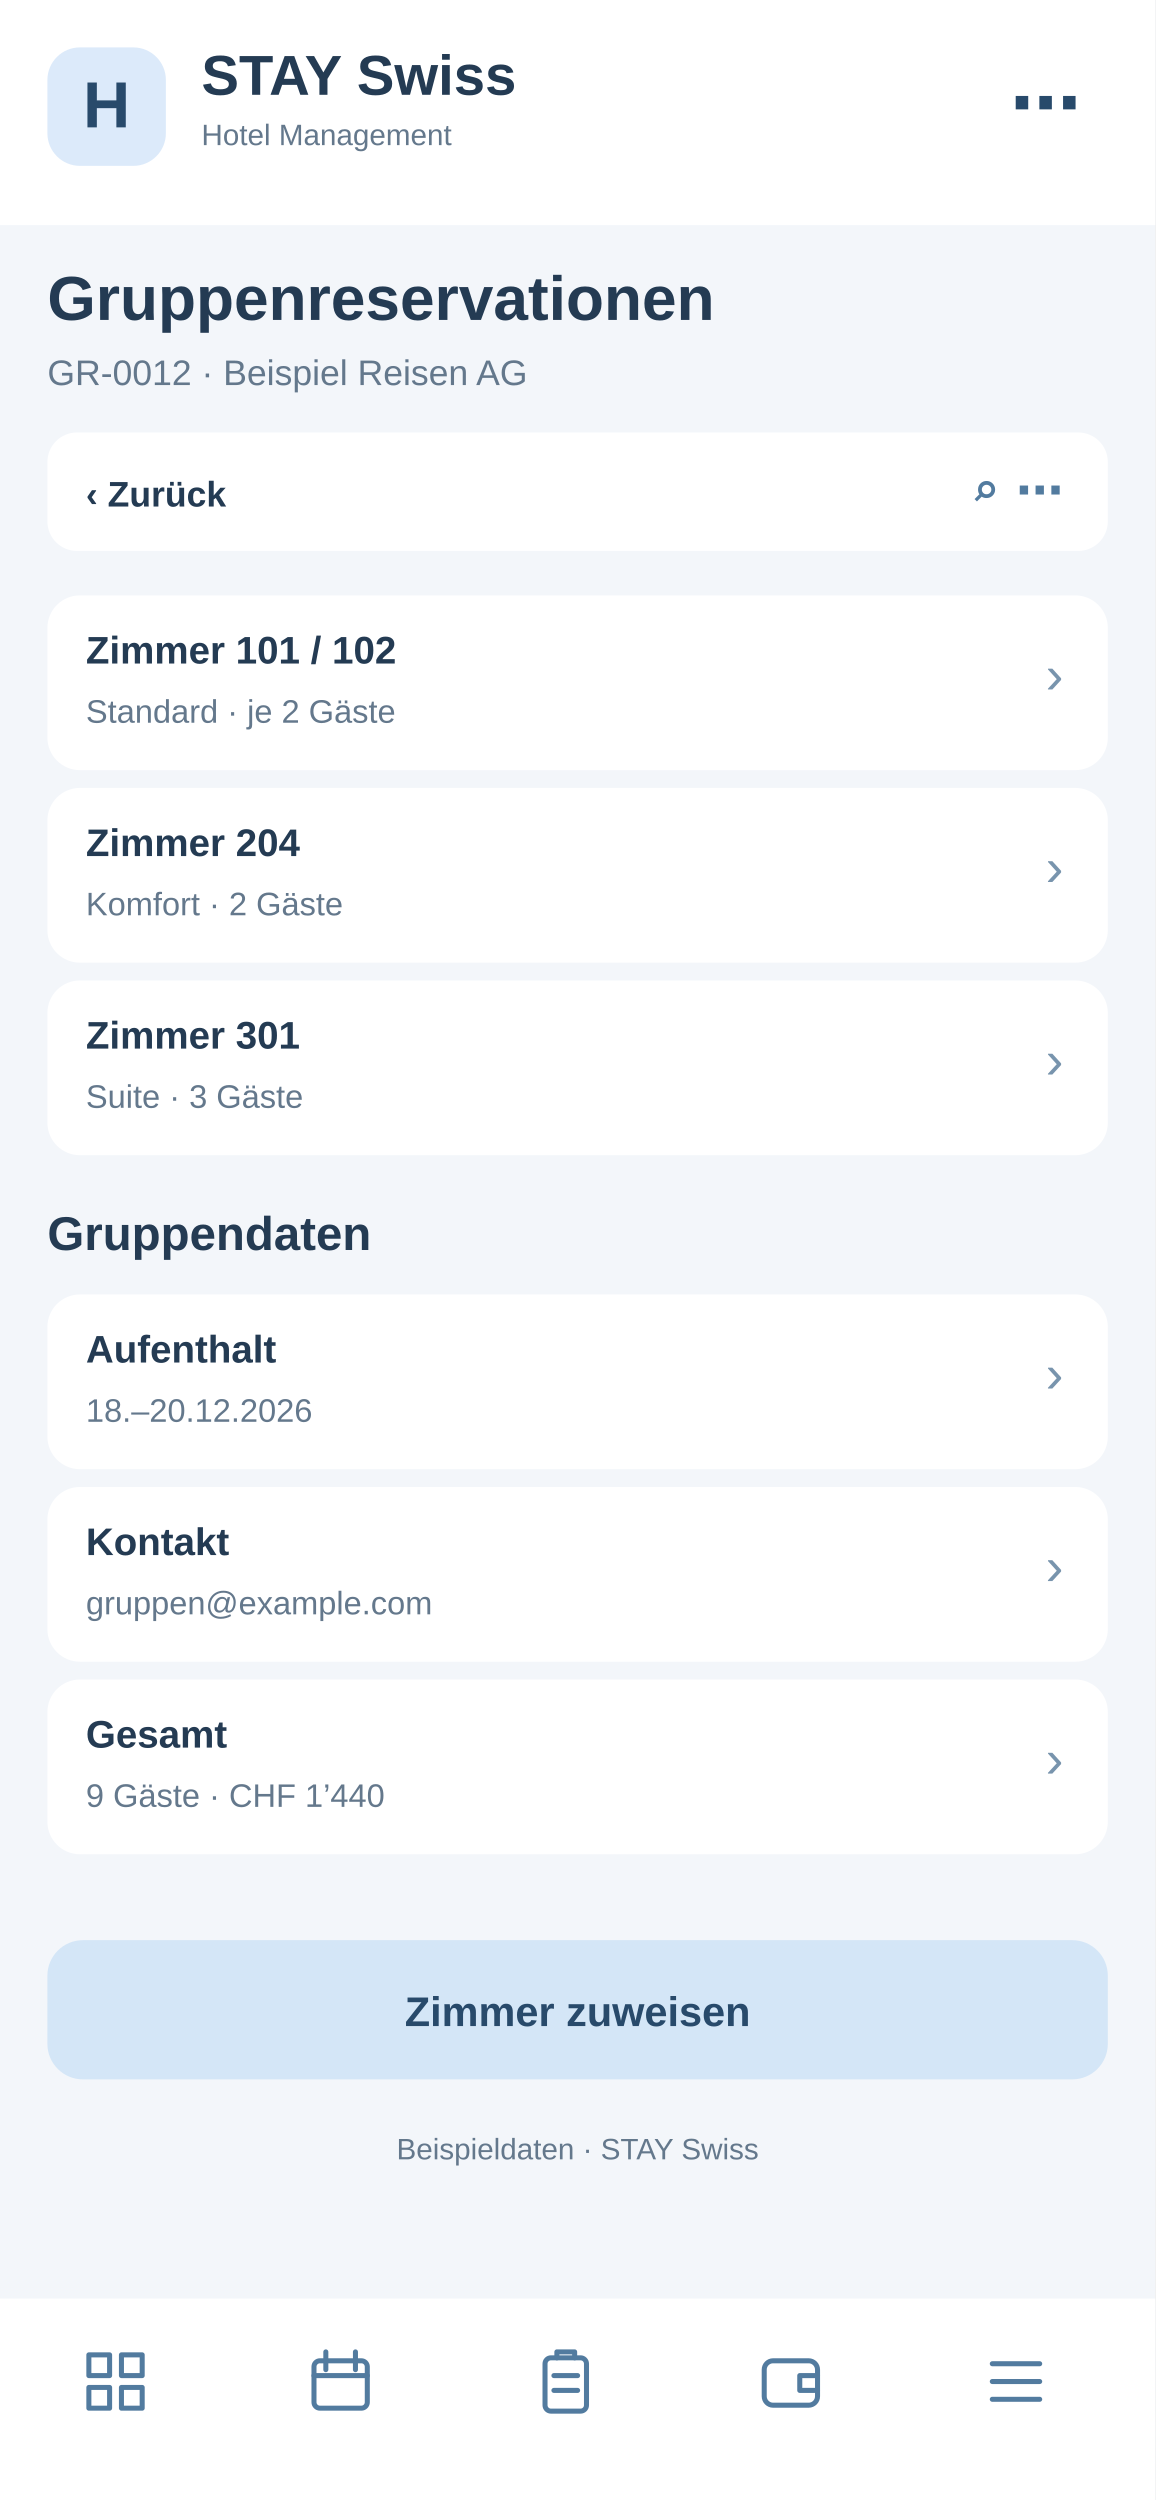
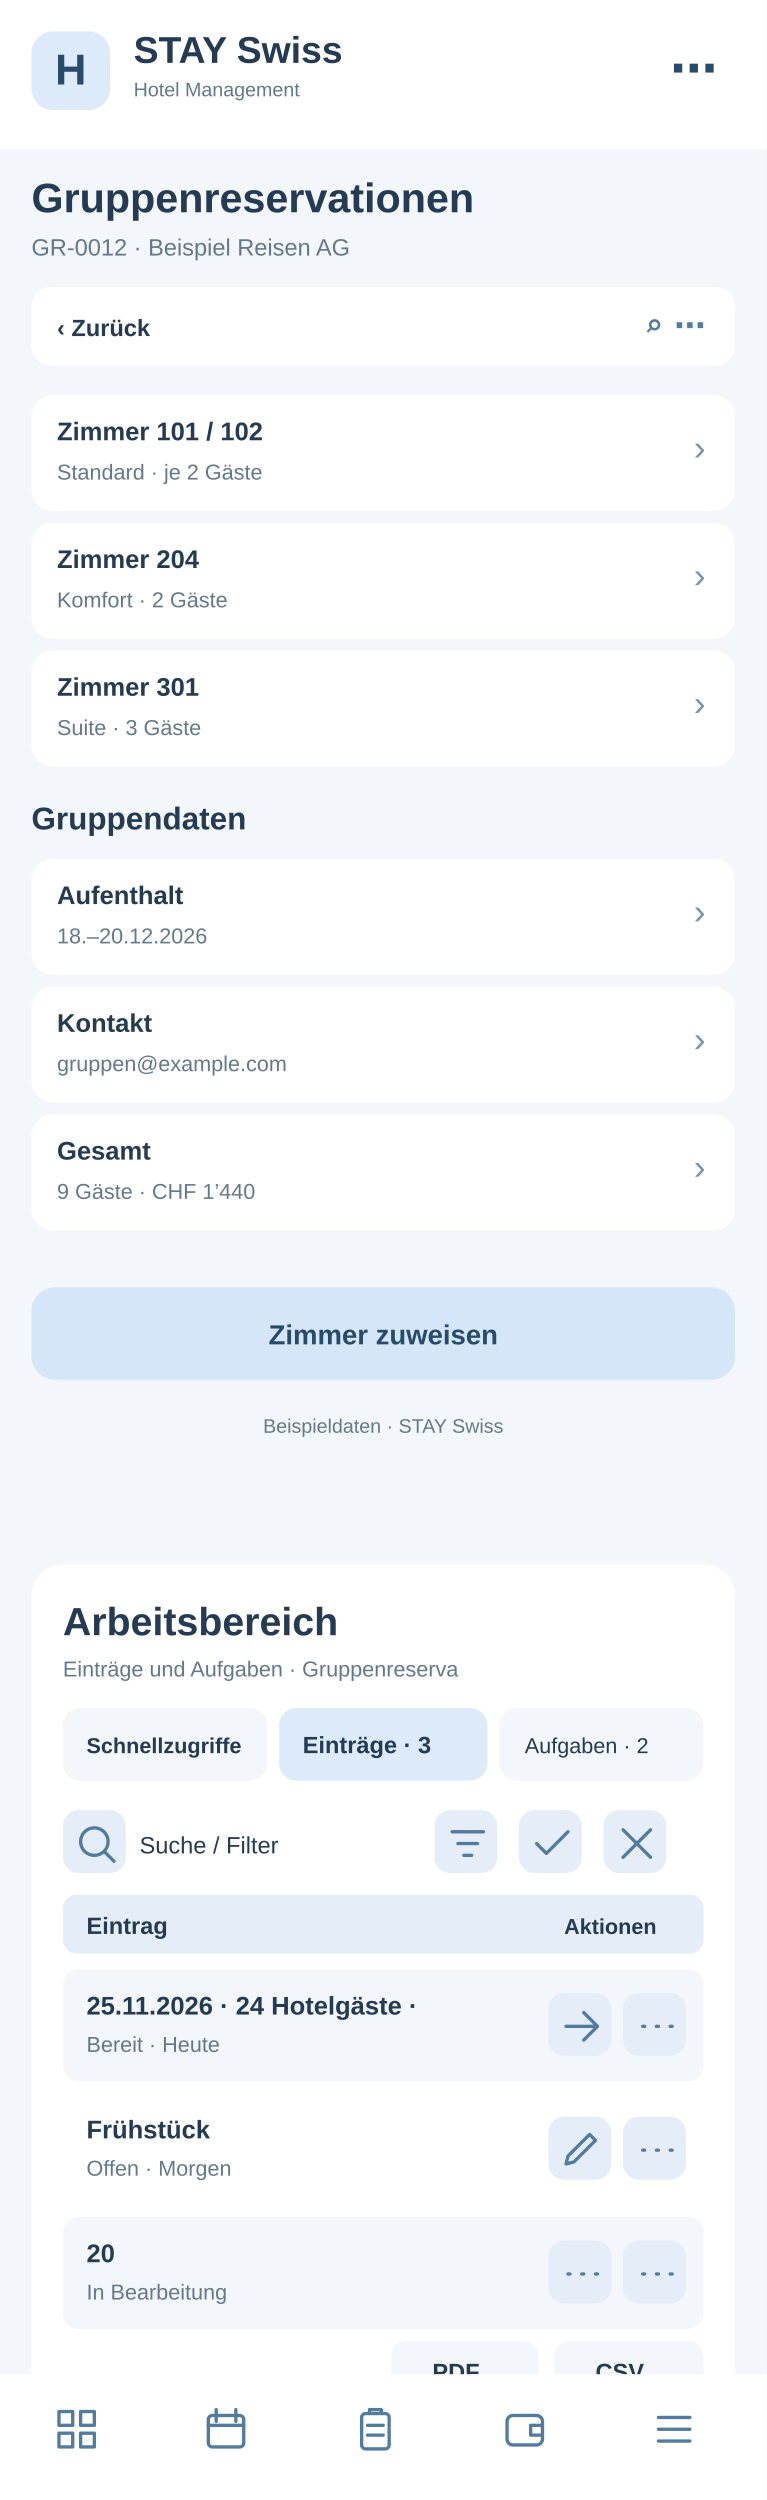
- <svg xmlns="http://www.w3.org/2000/svg" width="390" height="844" viewBox="0 0 390 844">
-   <rect x="0" y="0" width="390" height="844" fill="#f3f6fa" rx="0" />
+ <svg xmlns="http://www.w3.org/2000/svg" width="390" height="1272" viewBox="0 0 390 1272">
+   <rect x="0" y="0" width="390" height="1272" fill="#f3f6fa" rx="0" />
  <rect x="0" y="0" width="390" height="76" fill="#fff" rx="0" />
  <rect x="16" y="16" width="40" height="40" fill="#dceafa" rx="11" />
  <text x="36" y="43" font-family="Arial,sans-serif" font-size="22" font-weight="700" fill="#284a6b" text-anchor="middle">H</text>
  <text x="68" y="32" font-family="Arial,sans-serif" font-size="19" font-weight="700" fill="#243b53" text-anchor="start">STAY Swiss</text>
  <text x="68" y="49" font-family="Arial,sans-serif" font-size="10" font-weight="400" fill="#64788c" text-anchor="start">Hotel Management</text>
  <text x="365" y="43" font-family="Arial,sans-serif" font-size="24" font-weight="700" fill="#284a6b" text-anchor="end">⋯</text>
  <text x="16" y="108" font-family="Arial,sans-serif" font-size="21" font-weight="700" fill="#243b53" text-anchor="start">Gruppenreservationen</text>
  <text x="16" y="130" font-family="Arial,sans-serif" font-size="12" font-weight="400" fill="#64788c" text-anchor="start">GR-0012 · Beispiel Reisen AG</text>
  <rect x="16" y="146" width="358" height="40" fill="#fff" rx="10" />
  <text x="29" y="171" font-family="Arial,sans-serif" font-size="12" font-weight="700" fill="#243b53" text-anchor="start">‹  Zurück</text>
  <text x="359" y="171" font-family="Arial,sans-serif" font-size="16" font-weight="700" fill="#527b9f" text-anchor="end">⌕   ⋯</text>
  <rect x="16" y="201" width="358" height="59" fill="#fff" rx="11" />
  <text x="29" y="224" font-family="Arial,sans-serif" font-size="13" font-weight="700" fill="#243b53" text-anchor="start">Zimmer 101 / 102</text>
  <text x="29" y="244" font-family="Arial,sans-serif" font-size="11" font-weight="400" fill="#64788c" text-anchor="start">Standard · je 2 Gäste</text>
  <text x="359" y="234" font-family="Arial,sans-serif" font-size="18" font-weight="400" fill="#7894ad" text-anchor="end">›</text>
  <rect x="16" y="266" width="358" height="59" fill="#fff" rx="11" />
  <text x="29" y="289" font-family="Arial,sans-serif" font-size="13" font-weight="700" fill="#243b53" text-anchor="start">Zimmer 204</text>
  <text x="29" y="309" font-family="Arial,sans-serif" font-size="11" font-weight="400" fill="#64788c" text-anchor="start">Komfort · 2 Gäste</text>
  <text x="359" y="299" font-family="Arial,sans-serif" font-size="18" font-weight="400" fill="#7894ad" text-anchor="end">›</text>
  <rect x="16" y="331" width="358" height="59" fill="#fff" rx="11" />
  <text x="29" y="354" font-family="Arial,sans-serif" font-size="13" font-weight="700" fill="#243b53" text-anchor="start">Zimmer 301</text>
  <text x="29" y="374" font-family="Arial,sans-serif" font-size="11" font-weight="400" fill="#64788c" text-anchor="start">Suite · 3 Gäste</text>
  <text x="359" y="364" font-family="Arial,sans-serif" font-size="18" font-weight="400" fill="#7894ad" text-anchor="end">›</text>
  <text x="16" y="422" font-family="Arial,sans-serif" font-size="16" font-weight="700" fill="#243b53" text-anchor="start">Gruppendaten</text>
  <rect x="16" y="437" width="358" height="59" fill="#fff" rx="11" />
  <text x="29" y="460" font-family="Arial,sans-serif" font-size="13" font-weight="700" fill="#243b53" text-anchor="start">Aufenthalt</text>
  <text x="29" y="480" font-family="Arial,sans-serif" font-size="11" font-weight="400" fill="#64788c" text-anchor="start">18.–20.12.2026</text>
  <text x="359" y="470" font-family="Arial,sans-serif" font-size="18" font-weight="400" fill="#7894ad" text-anchor="end">›</text>
  <rect x="16" y="502" width="358" height="59" fill="#fff" rx="11" />
  <text x="29" y="525" font-family="Arial,sans-serif" font-size="13" font-weight="700" fill="#243b53" text-anchor="start">Kontakt</text>
  <text x="29" y="545" font-family="Arial,sans-serif" font-size="11" font-weight="400" fill="#64788c" text-anchor="start">gruppen@example.com</text>
  <text x="359" y="535" font-family="Arial,sans-serif" font-size="18" font-weight="400" fill="#7894ad" text-anchor="end">›</text>
  <rect x="16" y="567" width="358" height="59" fill="#fff" rx="11" />
  <text x="29" y="590" font-family="Arial,sans-serif" font-size="13" font-weight="700" fill="#243b53" text-anchor="start">Gesamt</text>
  <text x="29" y="610" font-family="Arial,sans-serif" font-size="11" font-weight="400" fill="#64788c" text-anchor="start">9 Gäste · CHF 1’440</text>
  <text x="359" y="600" font-family="Arial,sans-serif" font-size="18" font-weight="400" fill="#7894ad" text-anchor="end">›</text>
  <rect x="16" y="655" width="358" height="47" fill="#d4e6f7" rx="12" />
  <text x="195" y="684" font-family="Arial,sans-serif" font-size="14" font-weight="700" fill="#284a6b" text-anchor="middle">Zimmer zuweisen</text>
  <text x="195" y="729" font-family="Arial,sans-serif" font-size="10" font-weight="400" fill="#64788c" text-anchor="middle">Beispieldaten · STAY Swiss</text>
-   <rect x="0" y="776" width="390" height="68" fill="#fff" rx="0" />
-   <g transform="translate(27,792)" fill="none" stroke="#527b9f" stroke-width="1.7" stroke-linejoin="round" stroke-linecap="round">
+   <g id="smartphone-arbeitsbereich">
+     <rect x="16" y="796" width="358" height="430" rx="16" fill="#fff" />
+     <text x="32" y="832" font-family="Arial,sans-serif" font-size="20" font-weight="700" fill="#243b53">Arbeitsbereich</text>
+     <text x="32" y="853" font-family="Arial,sans-serif" font-size="11" font-weight="400" fill="#64788c">Einträge und Aufgaben · Gruppenreserva</text>
+     <rect x="32" y="869" width="104" height="37" rx="9" fill="#f3f6fa" />
+     <text x="44" y="892" font-family="Arial,sans-serif" font-size="11" font-weight="700" fill="#243b53">Schnellzugriffe</text>
+     <rect x="142" y="869" width="106" height="37" rx="9" fill="#dceafa" />
+     <text x="154" y="892" font-family="Arial,sans-serif" font-size="12" font-weight="700" fill="#243b53">Einträge · 3</text>
+     <rect x="254" y="869" width="104" height="37" rx="9" fill="#f3f6fa" />
+     <text x="267" y="892" font-family="Arial,sans-serif" font-size="11" font-weight="400" fill="#243b53">Aufgaben · 2</text>
+     <g tabindex="0">
+       <rect x="32" y="921" width="32" height="32" rx="8" fill="#e5eef8" />
+       <g transform="translate(37,926)" fill="none" stroke="#527b9f" stroke-width="1.7" stroke-linecap="round" stroke-linejoin="round">
+         <path d="M11 18a7 7 0 1 1 0-14a7 7 0 0 1 0 14m5-2l5 5" />
+       </g>
+     </g>
+     <text x="71" y="943" font-family="Arial,sans-serif" font-size="12" font-weight="400" fill="#243b53">Suche / Filter</text>
+     <g tabindex="0">
+       <rect x="221" y="921" width="32" height="32" rx="8" fill="#e5eef8" />
+       <g transform="translate(226,926)" fill="none" stroke="#527b9f" stroke-width="1.7" stroke-linecap="round" stroke-linejoin="round">
+         <path d="M4 6h16M7 12h10M10 18h4" />
+       </g>
+     </g>
+     <g tabindex="0">
+       <rect x="264" y="921" width="32" height="32" rx="8" fill="#e5eef8" />
+       <g transform="translate(269,926)" fill="none" stroke="#527b9f" stroke-width="1.7" stroke-linecap="round" stroke-linejoin="round">
+         <path d="M4 12l5 5L20 6" />
+       </g>
+     </g>
+     <g tabindex="0">
+       <rect x="307" y="921" width="32" height="32" rx="8" fill="#e5eef8" />
+       <g transform="translate(312,926)" fill="none" stroke="#527b9f" stroke-width="1.7" stroke-linecap="round" stroke-linejoin="round">
+         <path d="M5 5l14 14M19 5L5 19" />
+       </g>
+     </g>
+     <rect x="32" y="964" width="326" height="30" rx="7" fill="#e5eef8" />
+     <text x="44" y="984" font-family="Arial,sans-serif" font-size="12" font-weight="700" fill="#243b53">Eintrag</text>
+     <text x="287" y="984" font-family="Arial,sans-serif" font-size="11" font-weight="700" fill="#243b53">Aktionen</text>
+     <rect x="32" y="1002" width="326" height="57" rx="8" fill="#f3f6fa" />
+     <text x="44" y="1025" font-family="Arial,sans-serif" font-size="13" font-weight="700" fill="#243b53">25.11.2026 · 24 Hotelgäste · </text>
+     <text x="44" y="1044" font-family="Arial,sans-serif" font-size="11" font-weight="400" fill="#64788c">Bereit · Heute</text>
+     <g tabindex="0">
+       <rect x="279" y="1014" width="32" height="32" rx="8" fill="#e5eef8" />
+       <g transform="translate(284,1019)" fill="none" stroke="#527b9f" stroke-width="1.7" stroke-linecap="round" stroke-linejoin="round">
+         <path d="M4 12h16m-7-7l7 7-7 7" />
+       </g>
+     </g>
+     <g tabindex="0">
+       <rect x="317" y="1014" width="32" height="32" rx="8" fill="#e5eef8" />
+       <g transform="translate(322,1019)" fill="none" stroke="#527b9f" stroke-width="1.7" stroke-linecap="round" stroke-linejoin="round">
+         <path d="M5 12h1m6 0h1m6 0h1" />
+       </g>
+     </g>
+     <rect x="32" y="1065" width="326" height="57" rx="8" fill="#fff" />
+     <text x="44" y="1088" font-family="Arial,sans-serif" font-size="13" font-weight="700" fill="#243b53">Frühstück</text>
+     <text x="44" y="1107" font-family="Arial,sans-serif" font-size="11" font-weight="400" fill="#64788c">Offen · Morgen</text>
+     <g tabindex="0">
+       <rect x="279" y="1077" width="32" height="32" rx="8" fill="#e5eef8" />
+       <g transform="translate(284,1082)" fill="none" stroke="#527b9f" stroke-width="1.7" stroke-linecap="round" stroke-linejoin="round">
+         <path d="M4 19l4-1 11-11-3-3L5 15z" />
+       </g>
+     </g>
+     <g tabindex="0">
+       <rect x="317" y="1077" width="32" height="32" rx="8" fill="#e5eef8" />
+       <g transform="translate(322,1082)" fill="none" stroke="#527b9f" stroke-width="1.7" stroke-linecap="round" stroke-linejoin="round">
+         <path d="M5 12h1m6 0h1m6 0h1" />
+       </g>
+     </g>
+     <rect x="32" y="1128" width="326" height="57" rx="8" fill="#f3f6fa" />
+     <text x="44" y="1151" font-family="Arial,sans-serif" font-size="13" font-weight="700" fill="#243b53">20</text>
+     <text x="44" y="1170" font-family="Arial,sans-serif" font-size="11" font-weight="400" fill="#64788c">In Bearbeitung</text>
+     <g tabindex="0">
+       <rect x="279" y="1140" width="32" height="32" rx="8" fill="#e5eef8" />
+       <g transform="translate(284,1145)" fill="none" stroke="#527b9f" stroke-width="1.7" stroke-linecap="round" stroke-linejoin="round">
+         <path d="M5 12h1m6 0h1m6 0h1" />
+       </g>
+     </g>
+     <g tabindex="0">
+       <rect x="317" y="1140" width="32" height="32" rx="8" fill="#e5eef8" />
+       <g transform="translate(322,1145)" fill="none" stroke="#527b9f" stroke-width="1.7" stroke-linecap="round" stroke-linejoin="round">
+         <path d="M5 12h1m6 0h1m6 0h1" />
+       </g>
+     </g>
+     <text x="32" y="1218" font-family="Arial,sans-serif" font-size="11" font-weight="400" fill="#64788c">3 Einträge · Seite 1</text>
+     <rect x="199" y="1191" width="75" height="31" rx="8" fill="#f3f6fa" />
+     <text x="220" y="1211" font-family="Arial,sans-serif" font-size="12" font-weight="700" fill="#243b53">PDF</text>
+     <rect x="282" y="1191" width="76" height="31" rx="8" fill="#f3f6fa" />
+     <text x="303" y="1211" font-family="Arial,sans-serif" font-size="12" font-weight="700" fill="#243b53">CSV</text>
+   </g>
+   <rect x="0" y="1208" width="390" height="64" fill="#fff" rx="0" />
+   <g transform="translate(27,1224)" fill="none" stroke="#527b9f" stroke-width="1.7" stroke-linejoin="round" stroke-linecap="round">
    <path d="M3 3h7v7H3zM14 3h7v7h-7zM3 14h7v7H3zM14 14h7v7h-7z" />
  </g>
-   <g transform="translate(103,792)" fill="none" stroke="#527b9f" stroke-width="1.7" stroke-linejoin="round" stroke-linecap="round">
+   <g transform="translate(103,1224)" fill="none" stroke="#527b9f" stroke-width="1.7" stroke-linejoin="round" stroke-linecap="round">
    <rect x="3" y="5" width="18" height="16" rx="2" />
    <path d="M7 2v6M17 2v6M3 10h18" />
  </g>
-   <g transform="translate(179,792)" fill="none" stroke="#527b9f" stroke-width="1.7" stroke-linejoin="round" stroke-linecap="round">
+   <g transform="translate(179,1224)" fill="none" stroke="#527b9f" stroke-width="1.7" stroke-linejoin="round" stroke-linecap="round">
    <rect x="5" y="4" width="14" height="18" rx="2" />
    <path d="M9 4V2h6v2M8 10h8M8 15h8" />
  </g>
-   <g transform="translate(255,792)" fill="none" stroke="#527b9f" stroke-width="1.7" stroke-linejoin="round" stroke-linecap="round">
+   <g transform="translate(255,1224)" fill="none" stroke="#527b9f" stroke-width="1.7" stroke-linejoin="round" stroke-linecap="round">
    <rect x="3" y="5" width="18" height="15" rx="3" />
    <path d="M21 10h-6v5h6" />
  </g>
-   <g transform="translate(331,792)" fill="none" stroke="#527b9f" stroke-width="1.7" stroke-linejoin="round" stroke-linecap="round">
+   <g transform="translate(331,1224)" fill="none" stroke="#527b9f" stroke-width="1.7" stroke-linejoin="round" stroke-linecap="round">
    <path d="M4 6h16M4 12h16M4 18h16" />
  </g>
</svg>
